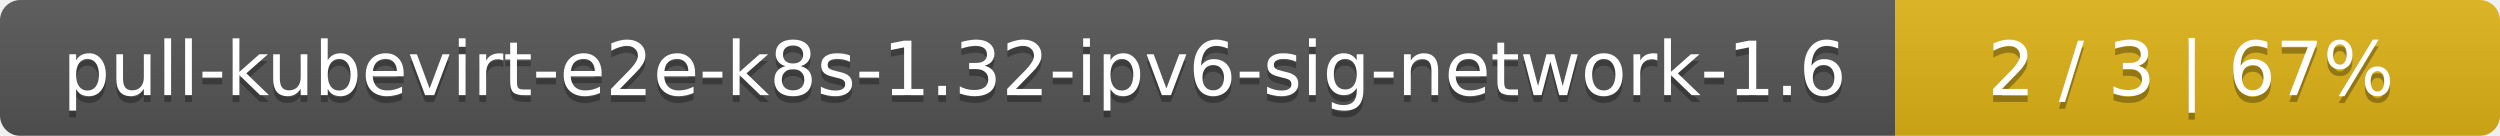
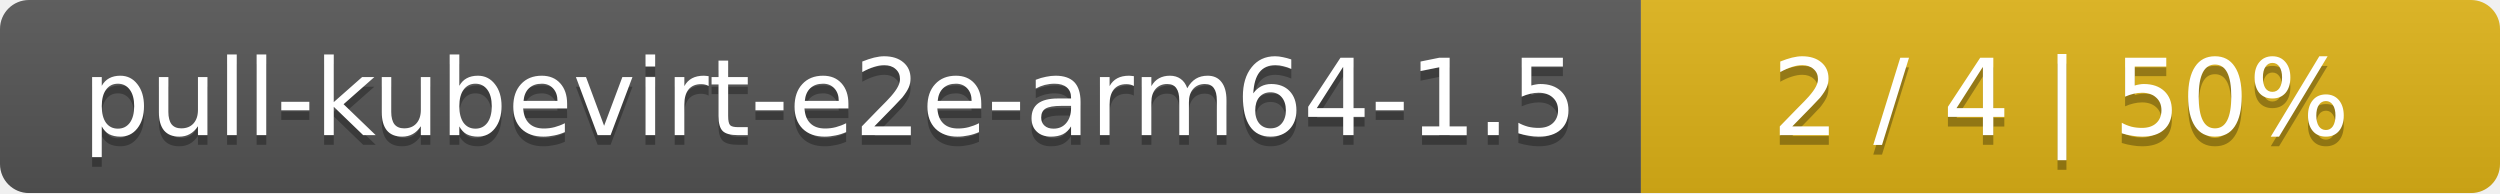
- <svg xmlns="http://www.w3.org/2000/svg" width="368" height="20">
+ <svg xmlns="http://www.w3.org/2000/svg" width="259" height="20">
  <linearGradient id="smooth" x2="0" y2="100%">
    <stop offset="0" stop-color="#bbb" stop-opacity=".1" />
    <stop offset="1" stop-opacity=".1" />
  </linearGradient>
  <mask id="round">
-     <rect width="368" height="20" rx="3" fill="#fff" />
+     <rect width="259" height="20" rx="3" fill="#fff" />
  </mask>
  <g mask="url(#round)">
-     <rect width="279" height="20" fill="#555" />
-     <rect x="279" width="89" height="20" fill="#dfb317" />
-     <rect width="368" height="20" fill="url(#smooth)" />
+     <rect width="170" height="20" fill="#555" />
+     <rect x="170" width="89" height="20" fill="#dfb317" />
+     <rect width="259" height="20" fill="url(#smooth)" />
  </g>
  <g fill="#fff" text-anchor="middle" font-family="DejaVu Sans,Verdana,Geneva,sans-serif" font-size="11">
-     <text x="140.5" y="15" fill="#010101" fill-opacity=".3">pull-kubevirt-e2e-k8s-1.32-ipv6-sig-network-1.6</text>
-     <text x="140.5" y="14">pull-kubevirt-e2e-k8s-1.32-ipv6-sig-network-1.6</text>
-     <text x="322.5" y="15" fill="#010101" fill-opacity=".3">2 / 3    |    67%</text>
-     <text x="322.5" y="14">2 / 3    |    67%</text>
+     <text x="86" y="15" fill="#010101" fill-opacity=".3">pull-kubevirt-e2e-arm64-1.5</text>
+     <text x="86" y="14">pull-kubevirt-e2e-arm64-1.5</text>
+     <text x="213.5" y="15" fill="#010101" fill-opacity=".3">2 / 4    |    50%</text>
+     <text x="213.5" y="14">2 / 4    |    50%</text>
  </g>
</svg>
